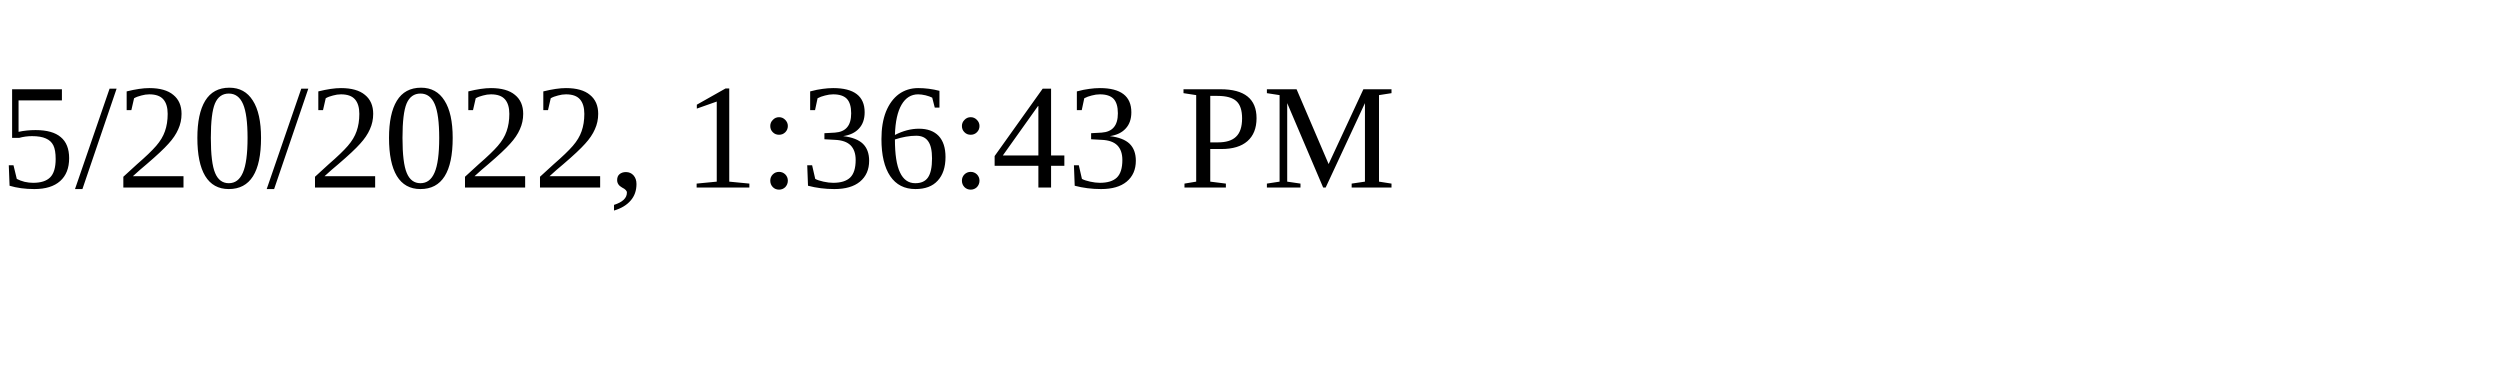
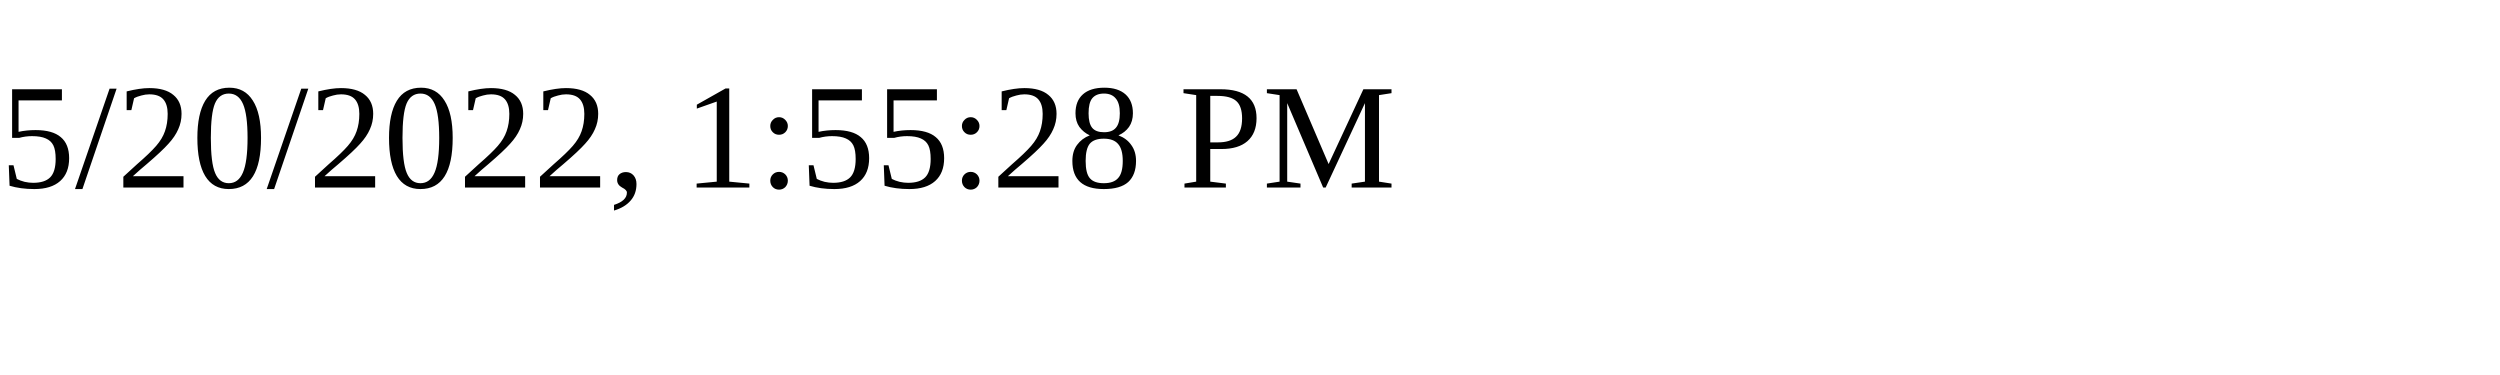
<svg xmlns="http://www.w3.org/2000/svg" height="30" width="200">
-   <text x="0" y="15">5/20/2022, 1:36:43 PM</text>
+   <text x="0" y="15">5/20/2022, 1:55:28 PM</text>
</svg>
